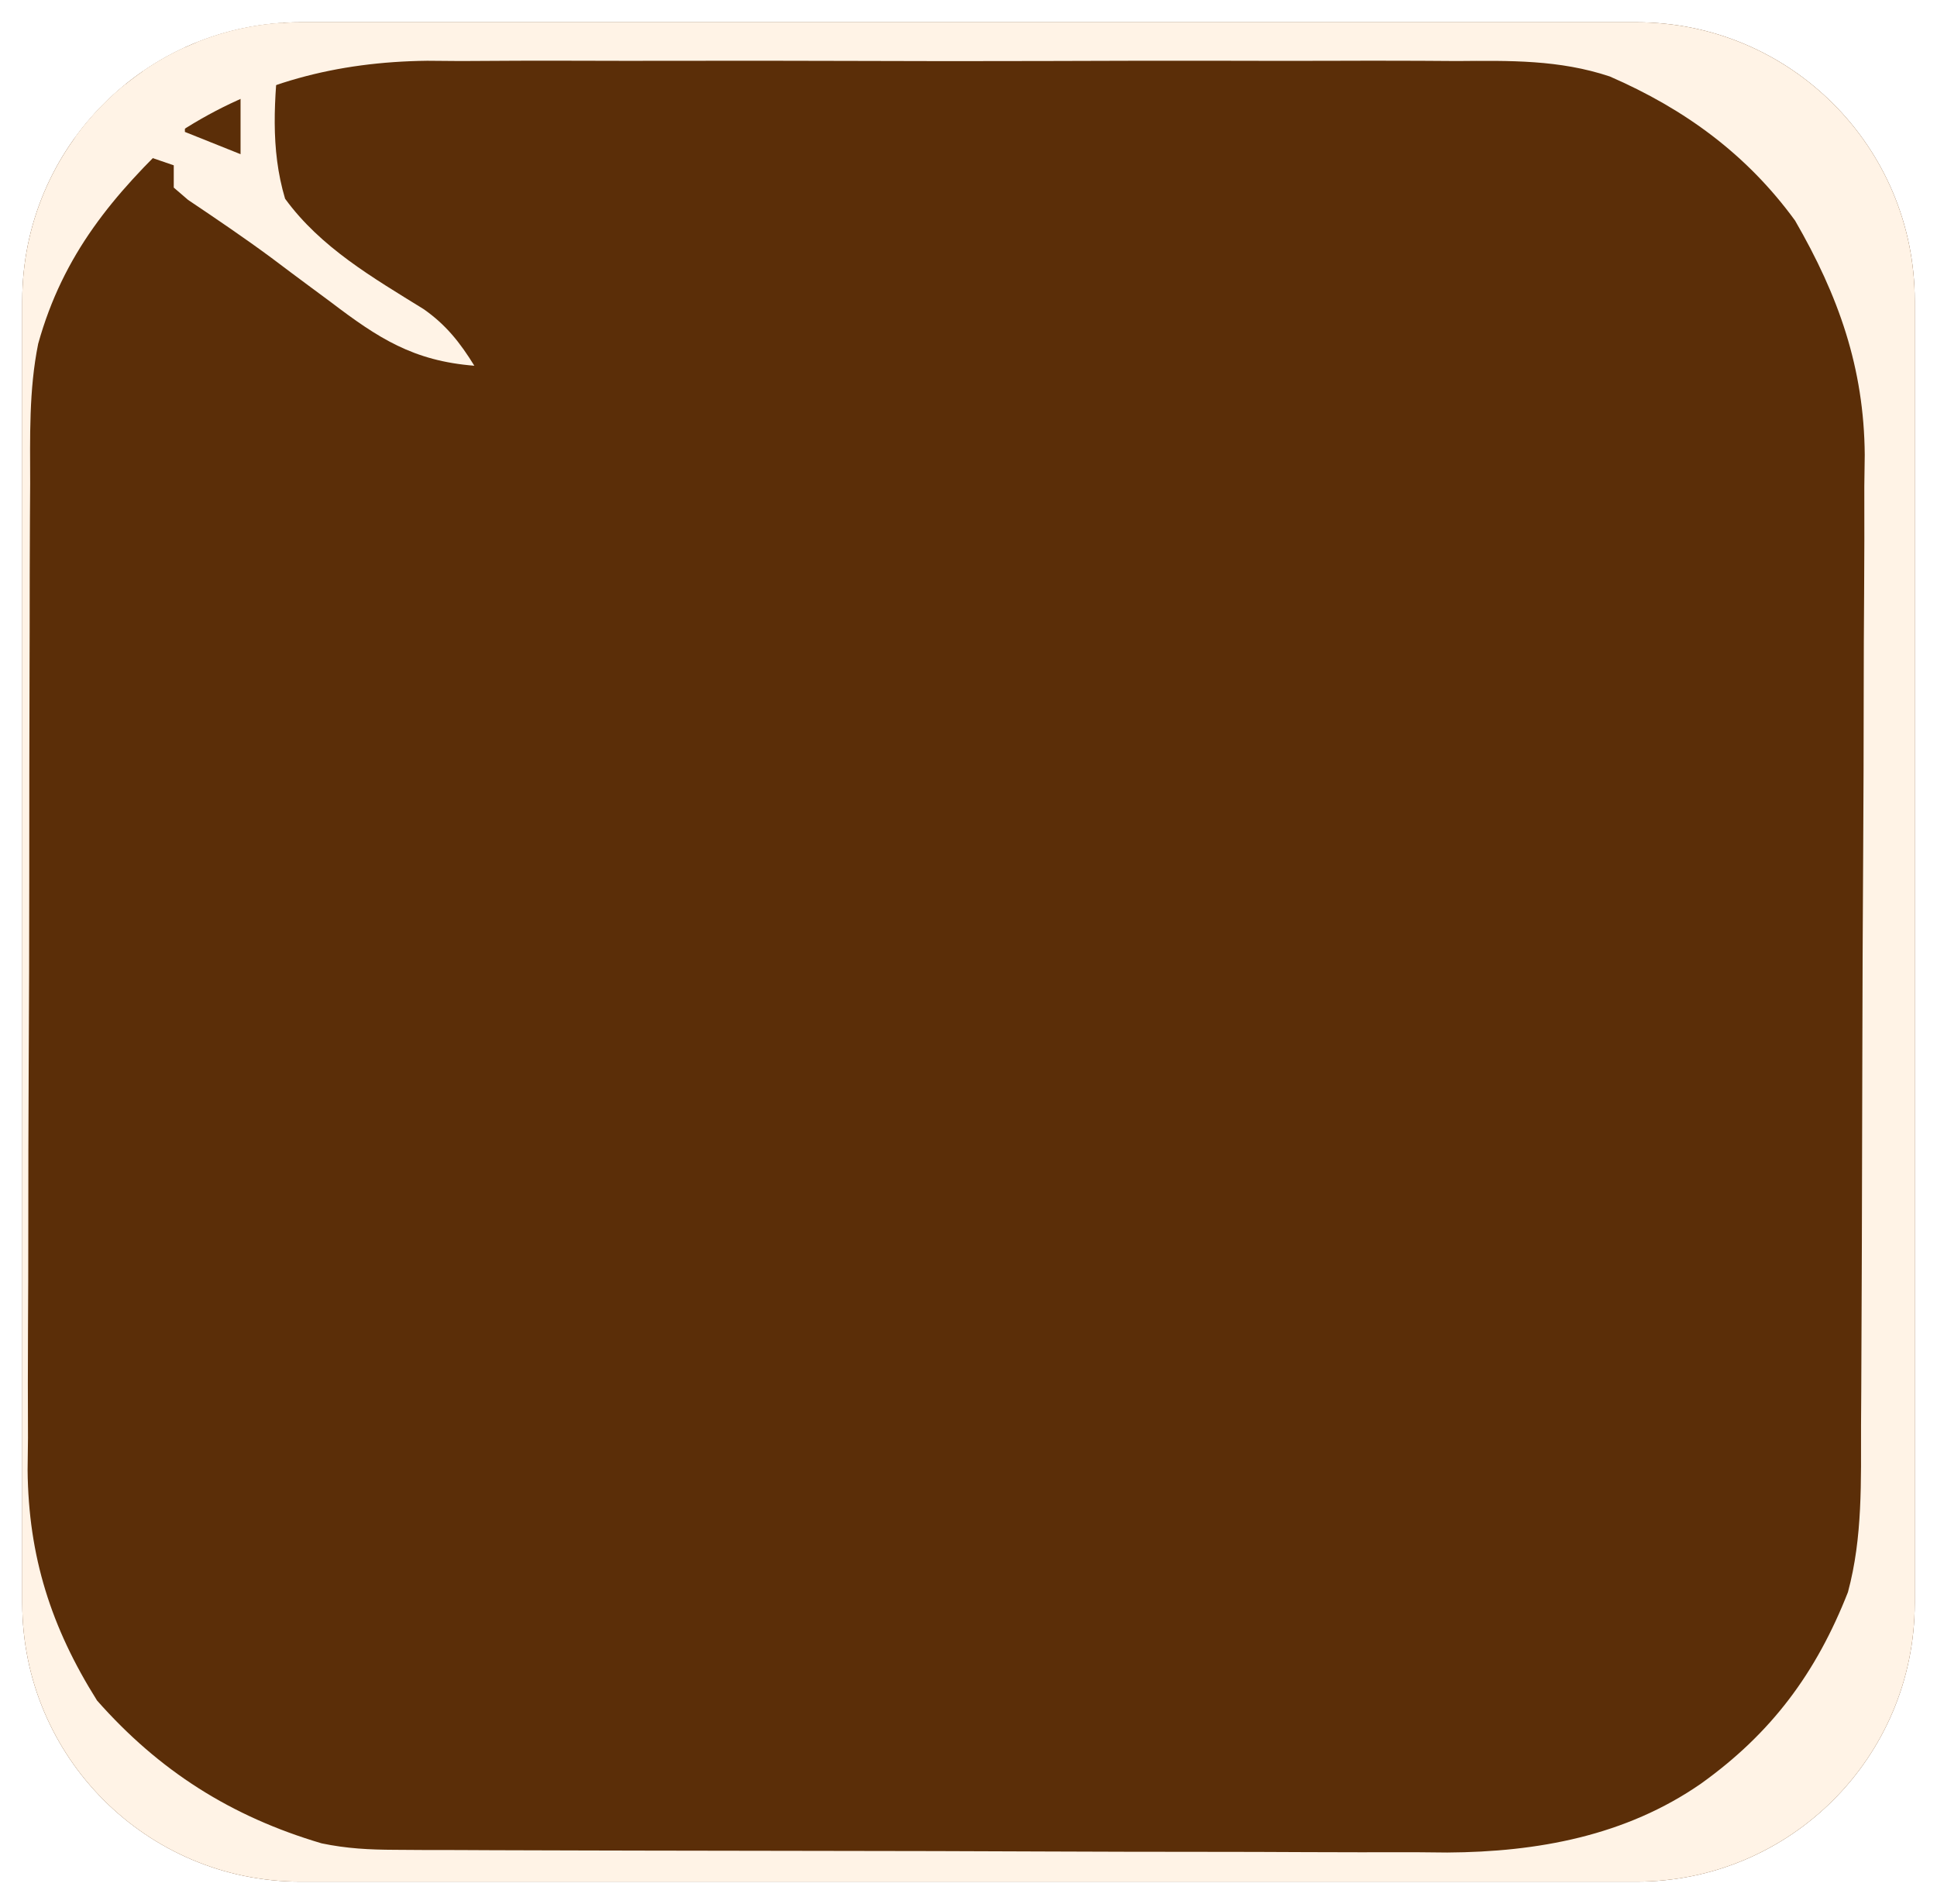
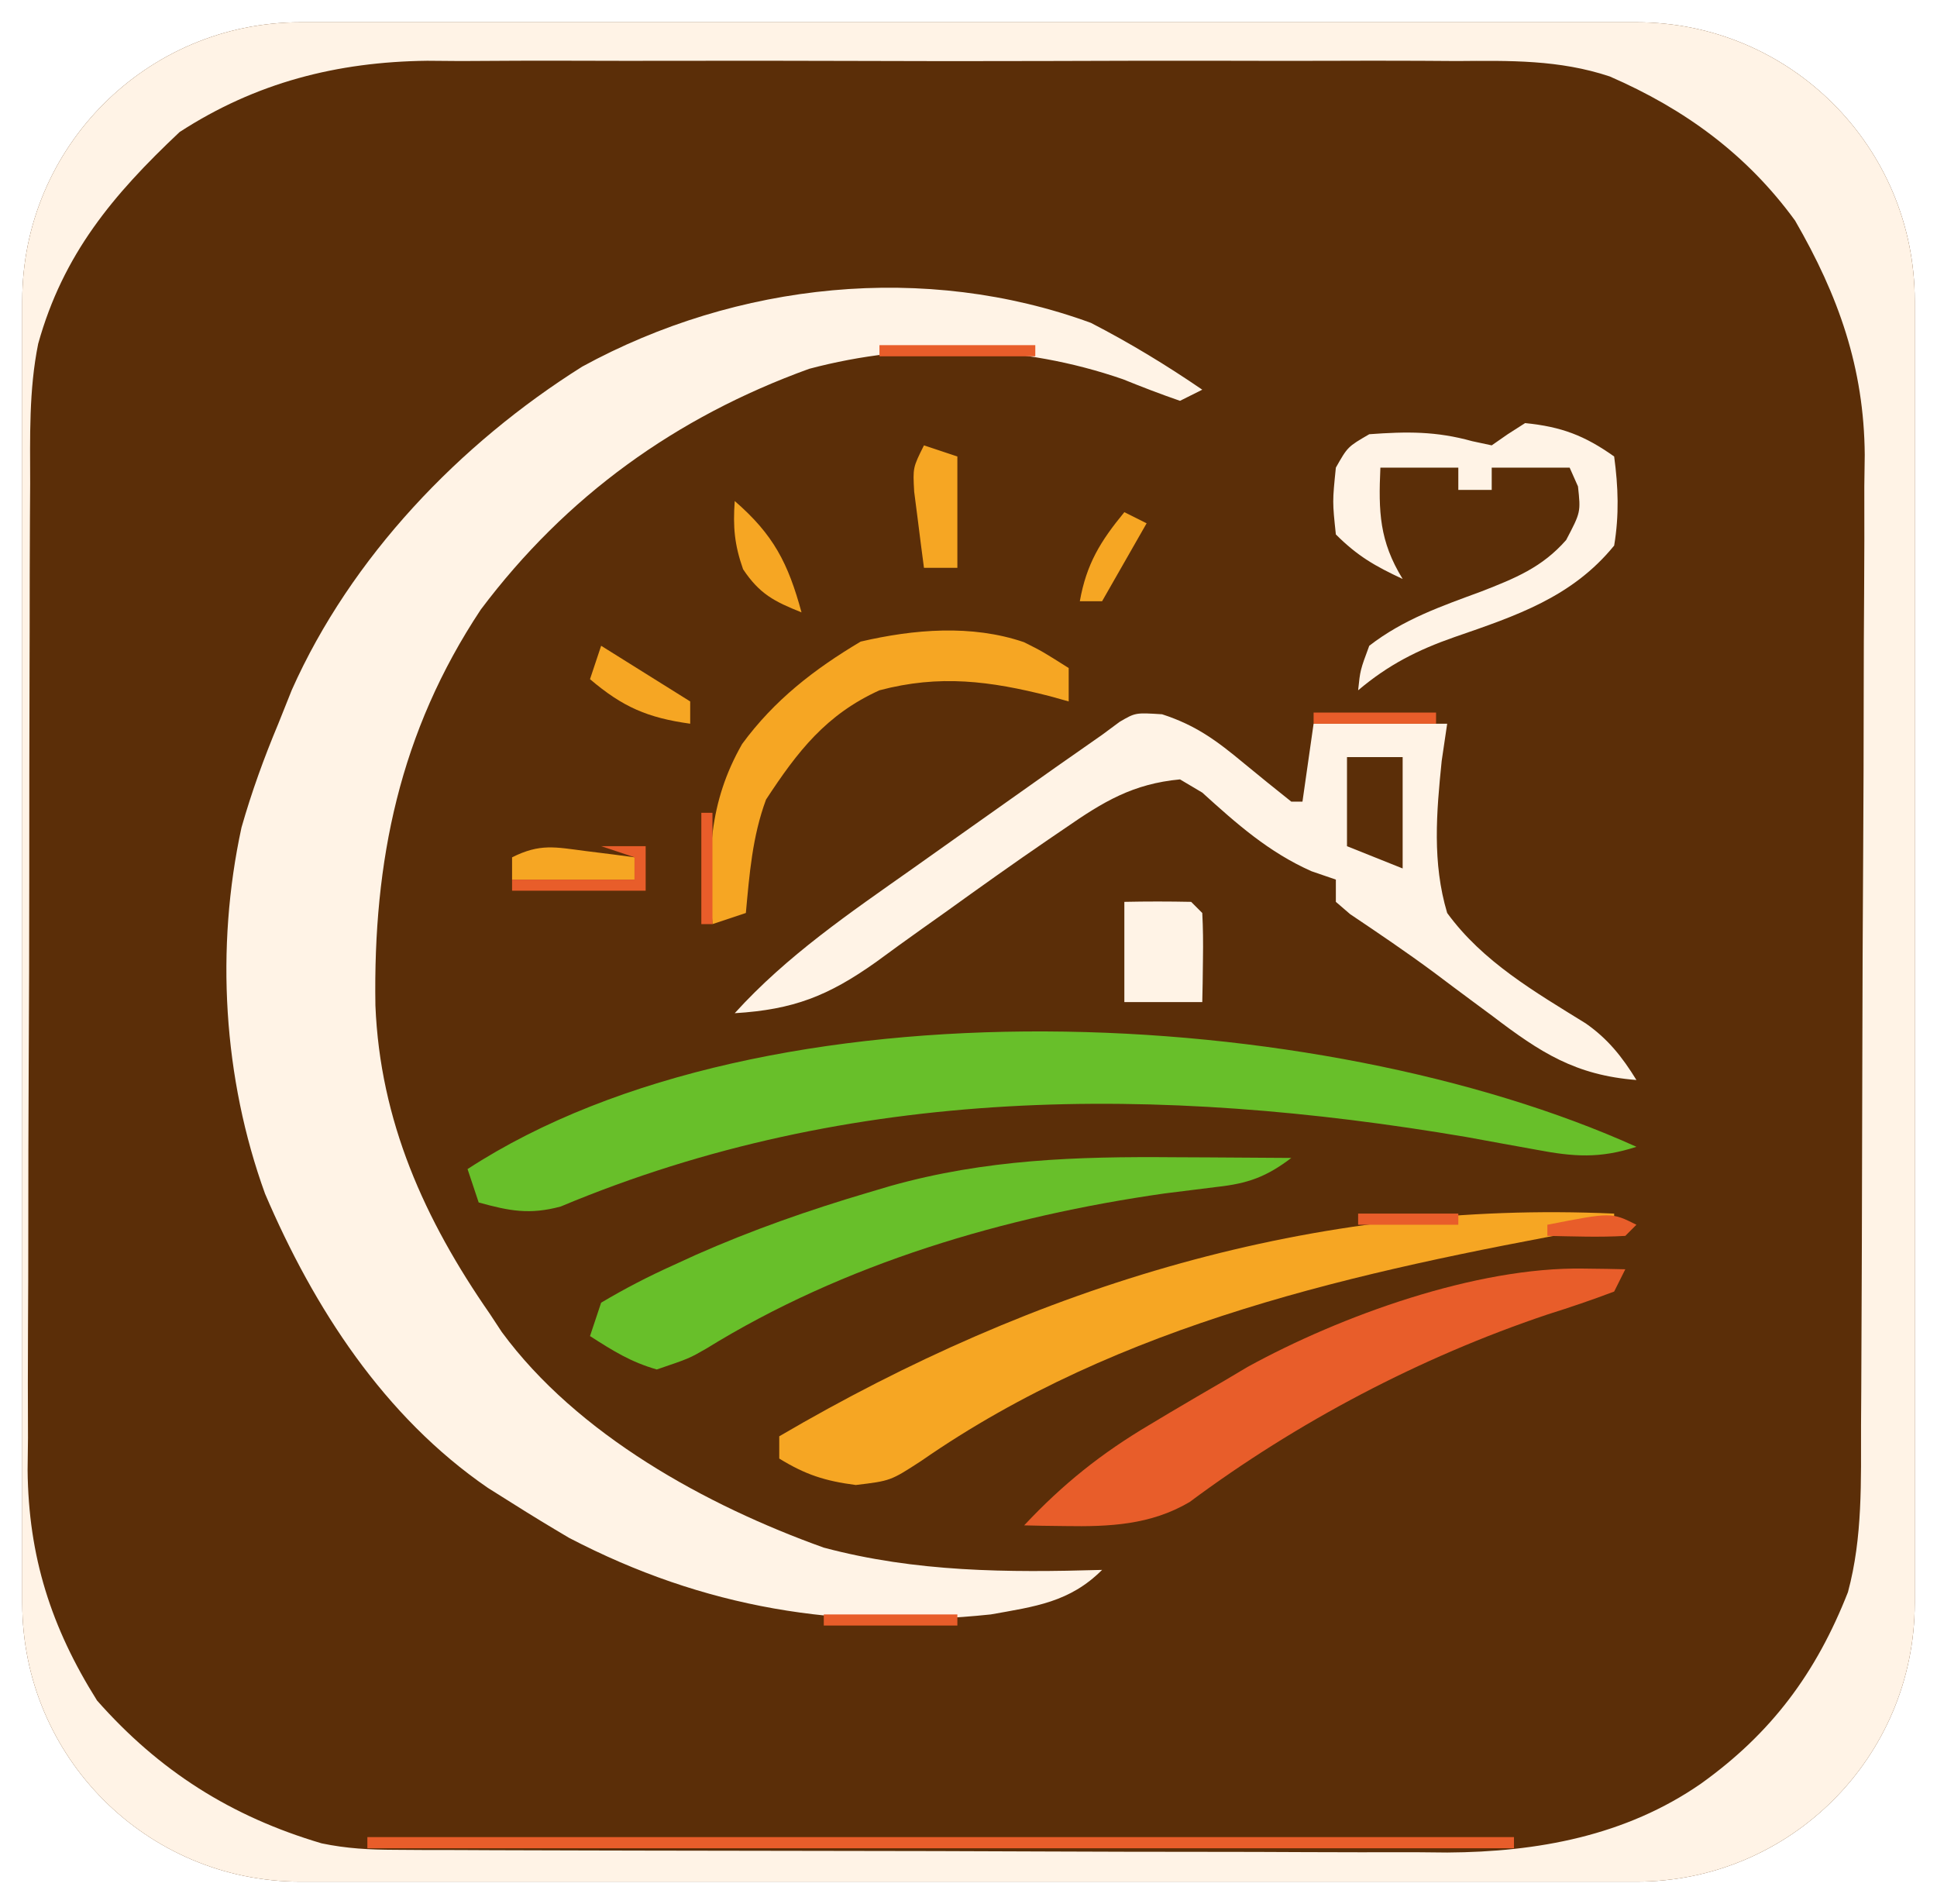
<svg xmlns="http://www.w3.org/2000/svg" viewBox="0 0 174 171" role="img" aria-label="SVG em revisao: marca · icone-fundo-marrom">
  <rect x="2" y="2" width="170" height="167" rx="25" fill="#5B2E08" />
  <clipPath id="clip">
    <rect x="2" y="2" width="170" height="167" rx="25" />
  </clipPath>
  <g clip-path="url(#clip)">
-     <path fill="#FFF3E6" fill-rule="evenodd" d="M0 0 C57.42 0 114.84 0 174 0 C174 56.43 174 112.86 174 171 C116.58 171 59.16 171 0 171 C0 114.57 0 58.14 0 0 Z M16.133 11.859 C10.142 17.501 5.668 22.836 3.43 30.874 C2.589 35.033 2.705 39.231 2.709 43.458 C2.703 44.487 2.696 45.515 2.689 46.575 C2.67 49.963 2.666 53.35 2.664 56.738 C2.661 57.912 2.658 59.085 2.654 60.258 C2.636 66.404 2.628 72.549 2.629 78.694 C2.631 84.398 2.61 90.101 2.578 95.805 C2.552 100.722 2.541 105.64 2.542 110.557 C2.543 113.485 2.535 116.413 2.516 119.341 C2.496 122.612 2.502 125.882 2.514 129.154 C2.503 130.107 2.492 131.061 2.48 132.043 C2.552 139.793 4.592 146.169 8.719 152.734 C14.307 159.058 20.747 163.15 28.891 165.56 C31.143 166.03 33.176 166.132 35.476 166.14 C36.367 166.146 37.259 166.152 38.177 166.158 C39.147 166.159 40.118 166.16 41.118 166.161 C42.146 166.166 43.174 166.171 44.233 166.176 C47.05 166.188 49.866 166.196 52.683 166.2 C54.446 166.203 56.21 166.207 57.974 166.212 C63.503 166.225 69.032 166.235 74.562 166.239 C80.923 166.243 87.284 166.261 93.645 166.29 C98.575 166.312 103.505 166.322 108.435 166.323 C111.373 166.324 114.311 166.331 117.249 166.348 C120.535 166.365 123.82 166.363 127.106 166.356 C128.064 166.366 129.023 166.375 130.01 166.384 C138.109 166.335 146.041 164.888 152.812 160.188 C159.14 155.654 163.148 150.256 166 143 C167.336 138.042 167.163 133.048 167.177 127.952 C167.18 127.448 167.18 127.448 167.197 124.895 C167.217 121.562 167.228 118.228 167.238 114.895 C167.24 114.324 167.24 114.324 167.251 111.436 C167.27 106.016 167.284 100.597 167.292 95.178 C167.302 88.946 167.328 82.715 167.369 76.483 C167.399 71.651 167.414 66.819 167.417 61.986 C167.419 59.107 167.43 56.229 167.453 53.35 C167.478 50.131 167.477 46.913 167.47 43.695 C167.483 42.757 167.496 41.819 167.509 40.852 C167.448 33.023 165.153 26.562 161.25 19.812 C156.904 13.843 151.312 9.783 144.601 6.865 C140.061 5.356 135.617 5.444 130.872 5.482 C130.334 5.479 130.334 5.479 127.611 5.461 C124.685 5.447 121.76 5.45 118.834 5.463 C115.753 5.473 112.673 5.463 109.592 5.457 C104.419 5.45 99.247 5.459 94.074 5.479 C88.12 5.5 82.167 5.493 76.213 5.471 C71.076 5.453 65.938 5.451 60.801 5.461 C57.744 5.467 54.687 5.468 51.63 5.455 C48.215 5.441 44.802 5.46 41.387 5.482 C40.394 5.474 39.4 5.466 38.376 5.458 C30.269 5.555 22.985 7.416 16.133 11.859 Z " />
-     <path fill="#FFF3E6" fill-rule="evenodd" d="M0 0 C3.484 1.797 6.765 3.788 10 6 C9.34 6.33 8.68 6.66 8 7 C6.273 6.405 4.568 5.748 2.875 5.062 C-6.169 1.932 -16.027 1.66 -25.312 4.125 C-37.279 8.455 -47.151 15.557 -54.812 25.75 C-62.104 36.747 -64.487 48.332 -64.277 61.309 C-63.856 71.685 -59.875 80.536 -54 89 C-53.646 89.539 -53.291 90.078 -52.926 90.633 C-46.153 99.848 -34.569 106.216 -24 110 C-15.727 112.207 -7.494 112.247 1 112 C-1.907 114.907 -5.024 115.29 -9 116 C-22.572 117.423 -34.768 115.436 -46.875 109.125 C-48.599 108.11 -50.309 107.07 -52 106 C-52.718 105.549 -53.436 105.098 -54.176 104.633 C-63.513 98.215 -69.798 88.486 -74.191 78.215 C-77.958 67.833 -78.656 56.144 -76.305 45.316 C-75.386 42.1 -74.291 39.084 -73 36 C-72.599 34.997 -72.198 33.994 -71.785 32.961 C-66.47 21.037 -56.727 10.855 -45.689 3.922 C-31.793 -3.666 -14.881 -5.446 0 0 Z " />
-     <path fill="#FFF3E6" fill-rule="evenodd" d="M0 0 C3.273 0.327 5.352 1.122 8 3 C8.368 5.749 8.456 8.256 8 11 C4.221 15.642 -0.795 17.302 -6.329 19.214 C-9.681 20.384 -12.283 21.707 -15 24 C-14.812 22.188 -14.812 22.188 -14 20 C-10.924 17.619 -7.549 16.457 -3.938 15.125 C-0.906 13.94 1.52 12.971 3.688 10.5 C5 8 5 8 4.75 5.688 C4.502 5.131 4.255 4.574 4 4 C1.69 4 -0.62 4 -3 4 C-3 4.66 -3 5.32 -3 6 C-3.99 6 -4.98 6 -6 6 C-6 5.34 -6 4.68 -6 4 C-8.31 4 -10.62 4 -13 4 C-13.179 7.947 -13.094 10.598 -11 14 C-13.468 12.848 -15.048 11.952 -17 10 C-17.312 7.062 -17.312 7.062 -17 4 C-15.938 2.125 -15.938 2.125 -14 1 C-10.612 0.754 -8.005 0.721 -4.75 1.625 C-4.173 1.749 -3.595 1.873 -3 2 C-2.526 1.67 -2.051 1.34 -1.562 1 C-1.047 0.67 -0.531 0.34 0 0 Z " />
-     <path fill="#FFF3E6" fill-rule="evenodd" d="M0 0 C3.046 0.99 4.902 2.369 7.359 4.41 C8.766 5.568 10.181 6.717 11.609 7.848 C11.939 7.848 12.269 7.848 12.609 7.848 C12.939 5.538 13.269 3.228 13.609 0.848 C17.569 0.848 21.529 0.848 25.609 0.848 C25.447 1.947 25.285 3.047 25.117 4.18 C24.644 8.823 24.256 13.324 25.609 17.848 C28.806 22.237 33.499 24.942 38.049 27.76 C40.052 29.156 41.336 30.779 42.609 32.848 C37.127 32.414 33.992 30.387 29.672 27.098 C29.09 26.667 28.508 26.237 27.908 25.793 C26.736 24.926 25.567 24.052 24.403 23.174 C21.95 21.36 19.425 19.653 16.892 17.952 C16.681 17.77 16.681 17.77 15.609 16.848 C15.609 16.188 15.609 15.528 15.609 14.848 C14.888 14.6 14.166 14.353 13.422 14.098 C9.572 12.387 6.713 9.848 3.609 7.035 C2.949 6.643 2.289 6.251 1.609 5.848 C-2.607 6.243 -5.261 7.837 -8.703 10.223 C-9.208 10.566 -9.713 10.91 -10.233 11.264 C-13.35 13.393 -16.42 15.585 -19.484 17.789 C-20.184 18.286 -20.883 18.782 -21.604 19.293 C-22.976 20.268 -24.34 21.255 -25.695 22.253 C-29.993 25.301 -33.114 26.527 -38.391 26.848 C-33.703 21.675 -28.062 17.851 -22.391 13.848 C-20.927 12.81 -19.463 11.772 -18 10.734 C-8.832 4.243 -8.832 4.243 -5.391 1.848 C-4.87 1.462 -4.35 1.077 -3.813 0.679 C-2.391 -0.152 -2.391 -0.152 0 0 Z M16.609 3.848 C16.609 6.488 16.609 9.128 16.609 11.848 C17.434 12.178 17.434 12.178 21.609 13.848 C21.609 10.548 21.609 7.248 21.609 3.848 C19.959 3.848 18.309 3.848 16.609 3.848 Z " />
-     <path fill="#FFF3E6" fill-rule="evenodd" d="M0 0 C2 -0.043 4 -0.041 6 0 C6.33 0.33 6.66 0.66 7 1 C7.071 2.352 7.084 3.708 7.062 5.062 C7.053 5.796 7.044 6.529 7.035 7.285 C7.024 7.851 7.012 8.417 7 9 C4.69 9 2.38 9 0 9 C0 6.03 0 3.06 0 0 Z " />
-     <path fill="#68BF2A" fill-rule="evenodd" d="M0 0 C-3.3 1.069 -5.627 0.903 -9.016 0.258 C-10.007 0.079 -10.999 -0.1 -12.021 -0.285 C-13.086 -0.479 -14.152 -0.674 -15.25 -0.875 C-42.885 -5.569 -70.48 -5.595 -96.633 5.363 C-99.433 6.116 -101.233 5.763 -104 5 C-104.33 4.01 -104.66 3.02 -105 2 C-78.188 -15.459 -28.414 -12.84 0 0 Z " />
-     <path fill="#68BF2A" fill-rule="evenodd" d="M0 0 C1.013 0.005 2.026 0.009 3.07 0.014 C5.547 0.025 8.023 0.042 10.5 0.062 C8.245 1.773 6.59 2.362 3.789 2.668 C3.419 2.714 3.419 2.714 1.548 2.948 C0.748 3.048 -0.051 3.147 -0.875 3.25 C-15.206 5.291 -29.673 9.536 -42.064 17.192 C-43.59 18.07 -43.59 18.07 -46.5 19.062 C-48.847 18.385 -50.411 17.401 -52.5 16.062 C-52.17 15.073 -51.84 14.082 -51.5 13.062 C-49.338 11.781 -47.28 10.716 -45 9.688 C-44.338 9.384 -43.676 9.081 -42.994 8.769 C-37.956 6.54 -32.843 4.751 -27.562 3.188 C-26.878 2.985 -26.194 2.782 -25.488 2.573 C-16.982 0.189 -8.804 -0.075 0 0 Z " />
-     <path fill="#F6A623" fill-rule="evenodd" d="M0 0 C0.99 0.33 1.98 0.66 3 1 C3 4.3 3 7.6 3 11 C2.01 11 1.02 11 0 11 C-0.195 9.543 -0.381 8.084 -0.562 6.625 C-0.667 5.813 -0.771 5.001 -0.879 4.164 C-1 2 -1 2 0 0 Z " />
-     <path fill="#F6A623" fill-rule="evenodd" d="M0 0 C3.483 3.019 4.792 5.569 6 10 C3.549 9.02 2.232 8.349 0.75 6.125 C-0.026 3.927 -0.165 2.311 0 0 Z " />
-     <path fill="#F6A623" fill-rule="evenodd" d="M0 0 C0.66 0.33 1.32 0.66 2 1 C0.68 3.31 -0.64 5.62 -2 8 C-2.66 8 -3.32 8 -4 8 C-3.401 4.644 -2.154 2.622 0 0 Z " />
-     <path fill="#F6A623" fill-rule="evenodd" d="M0 0 C1.645 0.824 1.645 0.824 4.02 2.324 C4.02 3.314 4.02 4.304 4.02 5.324 C3.463 5.168 2.906 5.012 2.332 4.852 C-3.029 3.484 -7.58 2.891 -12.98 4.324 C-17.772 6.502 -20.329 9.804 -23.168 14.137 C-24.396 17.442 -24.658 20.828 -24.98 24.324 C-25.97 24.654 -26.96 24.984 -27.98 25.324 C-28.423 19.328 -28.344 14.449 -25.316 9.145 C-22.423 5.202 -18.844 2.432 -14.668 -0.051 C-9.893 -1.161 -4.702 -1.605 0 0 Z " />
-     <path fill="#F6A623" fill-rule="evenodd" d="M0 0 C2.64 1.65 5.28 3.3 8 5 C8 5.66 8 6.32 8 7 C4.179 6.469 1.938 5.503 -1 3 C-0.67 2.01 -0.34 1.02 0 0 Z " />
-     <path fill="#F6A623" fill-rule="evenodd" d="M0 0 C0.409 0.051 0.409 0.051 2.477 0.309 C2.79 0.35 2.79 0.35 4.375 0.562 C4.375 1.222 4.375 1.882 4.375 2.562 C0.745 2.562 -2.885 2.562 -6.625 2.562 C-6.625 1.903 -6.625 1.243 -6.625 0.562 C-4.104 -0.698 -2.771 -0.356 0 0 Z " />
-     <path fill="#F6A623" fill-rule="evenodd" d="M0 0 C0 0.33 0 0.66 0 1 C-0.663 1.12 -1.326 1.24 -2.009 1.364 C-23.063 5.23 -44.346 9.783 -62.258 22.219 C-65 24 -65 24 -68.125 24.375 C-70.887 24.015 -72.646 23.449 -75 22 C-75 21.34 -75 20.68 -75 20 C-51.874 6.459 -26.989 -1.225 0 0 Z " />
-     <path fill="#E85D2A" fill-rule="evenodd" d="M0 0 C4.62 0 9.24 0 14 0 C14 0.33 14 0.66 14 1 C9.38 1 4.76 1 0 1 C0 0.67 0 0.34 0 0 Z " />
-     <path fill="#E85D2A" fill-rule="evenodd" d="M0 0 C3.63 0 7.26 0 11 0 C11 0.33 11 0.66 11 1 C7.37 1 3.74 1 0 1 C0 0.67 0 0.34 0 0 Z " />
-     <path fill="#E85D2A" fill-rule="evenodd" d="M0 0 C0.33 0 0.66 0 1 0 C1 3.3 1 6.6 1 10 C0.67 10 0.34 10 0 10 C0 6.7 0 3.4 0 0 Z " />
-     <path fill="#E85D2A" fill-rule="evenodd" d="M0 0 C1.32 0 2.64 0 4 0 C4 1.32 4 2.64 4 4 C0.04 4 -3.92 4 -8 4 C-8 3.67 -8 3.34 -8 3 C-4.37 3 -0.74 3 3 3 C3 2.34 3 1.68 3 1 C2.01 0.67 1.02 0.34 0 0 Z " />
-     <path fill="#E85D2A" fill-rule="evenodd" d="M0 0 C2.97 0 5.94 0 9 0 C9 0.33 9 0.66 9 1 C6.03 1 3.06 1 0 1 C0 0.67 0 0.34 0 0 Z " />
-     <path fill="#E85D2A" fill-rule="evenodd" d="M0 0 C-0.33 0.33 -0.66 0.66 -1 1 C-3.338 1.14 -5.656 1.043 -8 1 C-8 0.67 -8 0.34 -8 0 C-2.25 -1.125 -2.25 -1.125 0 0 Z " />
-     <path fill="#E85D2A" fill-rule="evenodd" d="M0 0 C0.706 0.009 1.413 0.018 2.141 0.027 C2.672 0.039 3.203 0.051 3.75 0.062 C3.42 0.722 3.09 1.382 2.75 2.062 C0.756 2.819 -1.218 3.485 -3.25 4.125 C-14.672 7.964 -25.718 13.774 -35.391 20.969 C-38.888 23.026 -42.581 23.192 -46.562 23.125 C-47.26 23.116 -47.957 23.107 -48.676 23.098 C-48.936 23.092 -48.936 23.092 -50.25 23.062 C-46.762 19.341 -43.317 16.592 -38.938 14 C-38.358 13.653 -37.779 13.307 -37.183 12.95 C-35.544 11.977 -33.898 11.018 -32.25 10.062 C-31.91 9.86 -31.91 9.86 -30.188 8.836 C-21.801 4.231 -9.637 -0.161 0 0 Z " />
-     <path fill="#E85D2A" fill-rule="evenodd" d="M0 0 C3.96 0 7.92 0 12 0 C12 0.33 12 0.66 12 1 C8.04 1 4.08 1 0 1 C0 0.67 0 0.34 0 0 Z " />
-     <path fill="#E85D2A" fill-rule="evenodd" d="M0 0 C33.99 0 67.98 0 103 0 C103 0.33 103 0.66 103 1 C69.01 1 35.02 1 0 1 C0 0.67 0 0.34 0 0 Z " />
+     <path fill="#FFF3E6" fill-rule="evenodd" transform="translate(0,0)" d="M0 0 C57.42 0 114.84 0 174 0 C174 56.43 174 112.86 174 171 C116.58 171 59.16 171 0 171 C0 114.57 0 58.14 0 0 Z M16.133 11.859 C10.142 17.501 5.668 22.836 3.43 30.874 C2.589 35.033 2.705 39.231 2.709 43.458 C2.703 44.487 2.696 45.515 2.689 46.575 C2.67 49.963 2.666 53.35 2.664 56.738 C2.661 57.912 2.658 59.085 2.654 60.258 C2.636 66.404 2.628 72.549 2.629 78.694 C2.631 84.398 2.61 90.101 2.578 95.805 C2.552 100.722 2.541 105.64 2.542 110.557 C2.543 113.485 2.535 116.413 2.516 119.341 C2.496 122.612 2.502 125.882 2.514 129.154 C2.503 130.107 2.492 131.061 2.48 132.043 C2.552 139.793 4.592 146.169 8.719 152.734 C14.307 159.058 20.747 163.15 28.891 165.56 C31.143 166.03 33.176 166.132 35.476 166.14 C36.367 166.146 37.259 166.152 38.177 166.158 C39.147 166.159 40.118 166.16 41.118 166.161 C42.146 166.166 43.174 166.171 44.233 166.176 C47.05 166.188 49.866 166.196 52.683 166.2 C54.446 166.203 56.21 166.207 57.974 166.212 C63.503 166.225 69.032 166.235 74.562 166.239 C80.923 166.243 87.284 166.261 93.645 166.29 C98.575 166.312 103.505 166.322 108.435 166.323 C111.373 166.324 114.311 166.331 117.249 166.348 C120.535 166.365 123.82 166.363 127.106 166.356 C128.064 166.366 129.023 166.375 130.01 166.384 C138.109 166.335 146.041 164.888 152.812 160.188 C159.14 155.654 163.148 150.256 166 143 C167.336 138.042 167.163 133.048 167.177 127.952 C167.18 127.448 167.18 127.448 167.197 124.895 C167.217 121.562 167.228 118.228 167.238 114.895 C167.24 114.324 167.24 114.324 167.251 111.436 C167.27 106.016 167.284 100.597 167.292 95.178 C167.302 88.946 167.328 82.715 167.369 76.483 C167.399 71.651 167.414 66.819 167.417 61.986 C167.419 59.107 167.43 56.229 167.453 53.35 C167.478 50.131 167.477 46.913 167.47 43.695 C167.483 42.757 167.496 41.819 167.509 40.852 C167.448 33.023 165.153 26.562 161.25 19.812 C156.904 13.843 151.312 9.783 144.601 6.865 C140.061 5.356 135.617 5.444 130.872 5.482 C130.334 5.479 130.334 5.479 127.611 5.461 C124.685 5.447 121.76 5.45 118.834 5.463 C115.753 5.473 112.673 5.463 109.592 5.457 C104.419 5.45 99.247 5.459 94.074 5.479 C88.12 5.5 82.167 5.493 76.213 5.471 C71.076 5.453 65.938 5.451 60.801 5.461 C57.744 5.467 54.687 5.468 51.63 5.455 C48.215 5.441 44.802 5.46 41.387 5.482 C40.394 5.474 39.4 5.466 38.376 5.458 C30.269 5.555 22.985 7.416 16.133 11.859 Z " />
+     <path fill="#FFF3E6" fill-rule="evenodd" transform="translate(98,29)" d="M0 0 C3.484 1.797 6.765 3.788 10 6 C9.34 6.33 8.68 6.66 8 7 C6.273 6.405 4.568 5.748 2.875 5.062 C-6.169 1.932 -16.027 1.66 -25.312 4.125 C-37.279 8.455 -47.151 15.557 -54.812 25.75 C-62.104 36.747 -64.487 48.332 -64.277 61.309 C-63.856 71.685 -59.875 80.536 -54 89 C-53.646 89.539 -53.291 90.078 -52.926 90.633 C-46.153 99.848 -34.569 106.216 -24 110 C-15.727 112.207 -7.494 112.247 1 112 C-1.907 114.907 -5.024 115.29 -9 116 C-22.572 117.423 -34.768 115.436 -46.875 109.125 C-48.599 108.11 -50.309 107.07 -52 106 C-52.718 105.549 -53.436 105.098 -54.176 104.633 C-63.513 98.215 -69.798 88.486 -74.191 78.215 C-77.958 67.833 -78.656 56.144 -76.305 45.316 C-75.386 42.1 -74.291 39.084 -73 36 C-72.599 34.997 -72.198 33.994 -71.785 32.961 C-66.47 21.037 -56.727 10.855 -45.689 3.922 C-31.793 -3.666 -14.881 -5.446 0 0 Z " />
+     <path fill="#FFF3E6" fill-rule="evenodd" transform="translate(137,38)" d="M0 0 C3.273 0.327 5.352 1.122 8 3 C8.368 5.749 8.456 8.256 8 11 C4.221 15.642 -0.795 17.302 -6.329 19.214 C-9.681 20.384 -12.283 21.707 -15 24 C-14.812 22.188 -14.812 22.188 -14 20 C-10.924 17.619 -7.549 16.457 -3.938 15.125 C-0.906 13.94 1.52 12.971 3.688 10.5 C5 8 5 8 4.75 5.688 C4.502 5.131 4.255 4.574 4 4 C1.69 4 -0.62 4 -3 4 C-3 4.66 -3 5.32 -3 6 C-3.99 6 -4.98 6 -6 6 C-6 5.34 -6 4.68 -6 4 C-8.31 4 -10.62 4 -13 4 C-13.179 7.947 -13.094 10.598 -11 14 C-13.468 12.848 -15.048 11.952 -17 10 C-17.312 7.062 -17.312 7.062 -17 4 C-15.938 2.125 -15.938 2.125 -14 1 C-10.612 0.754 -8.005 0.721 -4.75 1.625 C-4.173 1.749 -3.595 1.873 -3 2 C-2.526 1.67 -2.051 1.34 -1.562 1 C-1.047 0.67 -0.531 0.34 0 0 Z " />
+     <path fill="#FFF3E6" fill-rule="evenodd" transform="translate(104.3906,64.15234)" d="M0 0 C3.046 0.99 4.902 2.369 7.359 4.41 C8.766 5.568 10.181 6.717 11.609 7.848 C11.939 7.848 12.269 7.848 12.609 7.848 C12.939 5.538 13.269 3.228 13.609 0.848 C17.569 0.848 21.529 0.848 25.609 0.848 C25.447 1.947 25.285 3.047 25.117 4.18 C24.644 8.823 24.256 13.324 25.609 17.848 C28.806 22.237 33.499 24.942 38.049 27.76 C40.052 29.156 41.336 30.779 42.609 32.848 C37.127 32.414 33.992 30.387 29.672 27.098 C29.09 26.667 28.508 26.237 27.908 25.793 C26.736 24.926 25.567 24.052 24.403 23.174 C21.95 21.36 19.425 19.653 16.892 17.952 C16.681 17.77 16.681 17.77 15.609 16.848 C15.609 16.188 15.609 15.528 15.609 14.848 C14.888 14.6 14.166 14.353 13.422 14.098 C9.572 12.387 6.713 9.848 3.609 7.035 C2.949 6.643 2.289 6.251 1.609 5.848 C-2.607 6.243 -5.261 7.837 -8.703 10.223 C-9.208 10.566 -9.713 10.91 -10.233 11.264 C-13.35 13.393 -16.42 15.585 -19.484 17.789 C-20.184 18.286 -20.883 18.782 -21.604 19.293 C-22.976 20.268 -24.34 21.255 -25.695 22.253 C-29.993 25.301 -33.114 26.527 -38.391 26.848 C-33.703 21.675 -28.062 17.851 -22.391 13.848 C-20.927 12.81 -19.463 11.772 -18 10.734 C-8.832 4.243 -8.832 4.243 -5.391 1.848 C-4.87 1.462 -4.35 1.077 -3.813 0.679 C-2.391 -0.152 -2.391 -0.152 0 0 Z M16.609 3.848 C16.609 6.488 16.609 9.128 16.609 11.848 C17.434 12.178 17.434 12.178 21.609 13.848 C21.609 10.548 21.609 7.248 21.609 3.848 C19.959 3.848 18.309 3.848 16.609 3.848 Z " />
+     <path fill="#FFF3E6" fill-rule="evenodd" transform="translate(101,81)" d="M0 0 C2 -0.043 4 -0.041 6 0 C6.33 0.33 6.66 0.66 7 1 C7.071 2.352 7.084 3.708 7.062 5.062 C7.053 5.796 7.044 6.529 7.035 7.285 C7.024 7.851 7.012 8.417 7 9 C4.69 9 2.38 9 0 9 C0 6.03 0 3.06 0 0 Z " />
+     <path fill="#68BF2A" fill-rule="evenodd" transform="translate(147,103)" d="M0 0 C-3.3 1.069 -5.627 0.903 -9.016 0.258 C-10.007 0.079 -10.999 -0.1 -12.021 -0.285 C-13.086 -0.479 -14.152 -0.674 -15.25 -0.875 C-42.885 -5.569 -70.48 -5.595 -96.633 5.363 C-99.433 6.116 -101.233 5.763 -104 5 C-104.33 4.01 -104.66 3.02 -105 2 C-78.188 -15.459 -28.414 -12.84 0 0 Z " />
+     <path fill="#68BF2A" fill-rule="evenodd" transform="translate(105.5,103.9375)" d="M0 0 C1.013 0.005 2.026 0.009 3.07 0.014 C5.547 0.025 8.023 0.042 10.5 0.062 C8.245 1.773 6.59 2.362 3.789 2.668 C3.419 2.714 3.419 2.714 1.548 2.948 C0.748 3.048 -0.051 3.147 -0.875 3.25 C-15.206 5.291 -29.673 9.536 -42.064 17.192 C-43.59 18.07 -43.59 18.07 -46.5 19.062 C-48.847 18.385 -50.411 17.401 -52.5 16.062 C-52.17 15.073 -51.84 14.082 -51.5 13.062 C-49.338 11.781 -47.28 10.716 -45 9.688 C-44.338 9.384 -43.676 9.081 -42.994 8.769 C-37.956 6.54 -32.843 4.751 -27.562 3.188 C-26.878 2.985 -26.194 2.782 -25.488 2.573 C-16.982 0.189 -8.804 -0.075 0 0 Z " />
+     <path fill="#F6A623" fill-rule="evenodd" transform="translate(83,40)" d="M0 0 C0.99 0.33 1.98 0.66 3 1 C3 4.3 3 7.6 3 11 C2.01 11 1.02 11 0 11 C-0.195 9.543 -0.381 8.084 -0.562 6.625 C-0.667 5.813 -0.771 5.001 -0.879 4.164 C-1 2 -1 2 0 0 Z " />
+     <path fill="#F6A623" fill-rule="evenodd" transform="translate(66,45)" d="M0 0 C3.483 3.019 4.792 5.569 6 10 C3.549 9.02 2.232 8.349 0.75 6.125 C-0.026 3.927 -0.165 2.311 0 0 Z " />
+     <path fill="#F6A623" fill-rule="evenodd" transform="translate(101,46)" d="M0 0 C0.66 0.33 1.32 0.66 2 1 C0.68 3.31 -0.64 5.62 -2 8 C-2.66 8 -3.32 8 -4 8 C-3.401 4.644 -2.154 2.622 0 0 Z " />
+     <path fill="#F6A623" fill-rule="evenodd" transform="translate(91.98047,57.67578)" d="M0 0 C1.645 0.824 1.645 0.824 4.02 2.324 C4.02 3.314 4.02 4.304 4.02 5.324 C3.463 5.168 2.906 5.012 2.332 4.852 C-3.029 3.484 -7.58 2.891 -12.98 4.324 C-17.772 6.502 -20.329 9.804 -23.168 14.137 C-24.396 17.442 -24.658 20.828 -24.98 24.324 C-25.97 24.654 -26.96 24.984 -27.98 25.324 C-28.423 19.328 -28.344 14.449 -25.316 9.145 C-22.423 5.202 -18.844 2.432 -14.668 -0.051 C-9.893 -1.161 -4.702 -1.605 0 0 Z " />
+     <path fill="#F6A623" fill-rule="evenodd" transform="translate(54,58)" d="M0 0 C2.64 1.65 5.28 3.3 8 5 C8 5.66 8 6.32 8 7 C4.179 6.469 1.938 5.503 -1 3 C-0.67 2.01 -0.34 1.02 0 0 Z " />
+     <path fill="#F6A623" fill-rule="evenodd" transform="translate(52.625,76.4375)" d="M0 0 C0.409 0.051 0.409 0.051 2.477 0.309 C2.79 0.35 2.79 0.35 4.375 0.562 C4.375 1.222 4.375 1.882 4.375 2.562 C0.745 2.562 -2.885 2.562 -6.625 2.562 C-6.625 1.903 -6.625 1.243 -6.625 0.562 C-4.104 -0.698 -2.771 -0.356 0 0 Z " />
+     <path fill="#F6A623" fill-rule="evenodd" transform="translate(145,109)" d="M0 0 C0 0.33 0 0.66 0 1 C-0.663 1.12 -1.326 1.24 -2.009 1.364 C-23.063 5.23 -44.346 9.783 -62.258 22.219 C-65 24 -65 24 -68.125 24.375 C-70.887 24.015 -72.646 23.449 -75 22 C-75 21.34 -75 20.68 -75 20 C-51.874 6.459 -26.989 -1.225 0 0 Z " />
+     <path fill="#E85D2A" fill-rule="evenodd" transform="translate(79,31)" d="M0 0 C4.62 0 9.24 0 14 0 C14 0.33 14 0.66 14 1 C9.38 1 4.76 1 0 1 C0 0.67 0 0.34 0 0 Z " />
+     <path fill="#E85D2A" fill-rule="evenodd" transform="translate(118,64)" d="M0 0 C3.63 0 7.26 0 11 0 C11 0.33 11 0.66 11 1 C7.37 1 3.74 1 0 1 C0 0.67 0 0.34 0 0 Z " />
+     <path fill="#E85D2A" fill-rule="evenodd" transform="translate(63,73)" d="M0 0 C0.33 0 0.66 0 1 0 C1 3.3 1 6.6 1 10 C0.67 10 0.34 10 0 10 C0 6.7 0 3.4 0 0 Z " />
+     <path fill="#E85D2A" fill-rule="evenodd" transform="translate(54,76)" d="M0 0 C1.32 0 2.64 0 4 0 C4 1.32 4 2.64 4 4 C0.04 4 -3.92 4 -8 4 C-8 3.67 -8 3.34 -8 3 C-4.37 3 -0.74 3 3 3 C3 2.34 3 1.68 3 1 C2.01 0.67 1.02 0.34 0 0 Z " />
+     <path fill="#E85D2A" fill-rule="evenodd" transform="translate(122,109)" d="M0 0 C2.97 0 5.94 0 9 0 C9 0.33 9 0.66 9 1 C6.03 1 3.06 1 0 1 C0 0.67 0 0.34 0 0 Z " />
+     <path fill="#E85D2A" fill-rule="evenodd" transform="translate(147,110)" d="M0 0 C-0.33 0.33 -0.66 0.66 -1 1 C-3.338 1.14 -5.656 1.043 -8 1 C-8 0.67 -8 0.34 -8 0 C-2.25 -1.125 -2.25 -1.125 0 0 Z " />
+     <path fill="#E85D2A" fill-rule="evenodd" transform="translate(142.25,113.9375)" d="M0 0 C0.706 0.009 1.413 0.018 2.141 0.027 C2.672 0.039 3.203 0.051 3.75 0.062 C3.42 0.722 3.09 1.382 2.75 2.062 C0.756 2.819 -1.218 3.485 -3.25 4.125 C-14.672 7.964 -25.718 13.774 -35.391 20.969 C-38.888 23.026 -42.581 23.192 -46.562 23.125 C-47.26 23.116 -47.957 23.107 -48.676 23.098 C-48.936 23.092 -48.936 23.092 -50.25 23.062 C-46.762 19.341 -43.317 16.592 -38.938 14 C-38.358 13.653 -37.779 13.307 -37.183 12.95 C-35.544 11.977 -33.898 11.018 -32.25 10.062 C-31.91 9.86 -31.91 9.86 -30.188 8.836 C-21.801 4.231 -9.637 -0.161 0 0 Z " />
+     <path fill="#E85D2A" fill-rule="evenodd" transform="translate(74,145)" d="M0 0 C3.96 0 7.92 0 12 0 C12 0.33 12 0.66 12 1 C8.04 1 4.08 1 0 1 C0 0.67 0 0.34 0 0 Z " />
+     <path fill="#E85D2A" fill-rule="evenodd" transform="translate(33,165)" d="M0 0 C33.99 0 67.98 0 103 0 C103 0.33 103 0.66 103 1 C69.01 1 35.02 1 0 1 C0 0.67 0 0.34 0 0 Z " />
  </g>
</svg>
